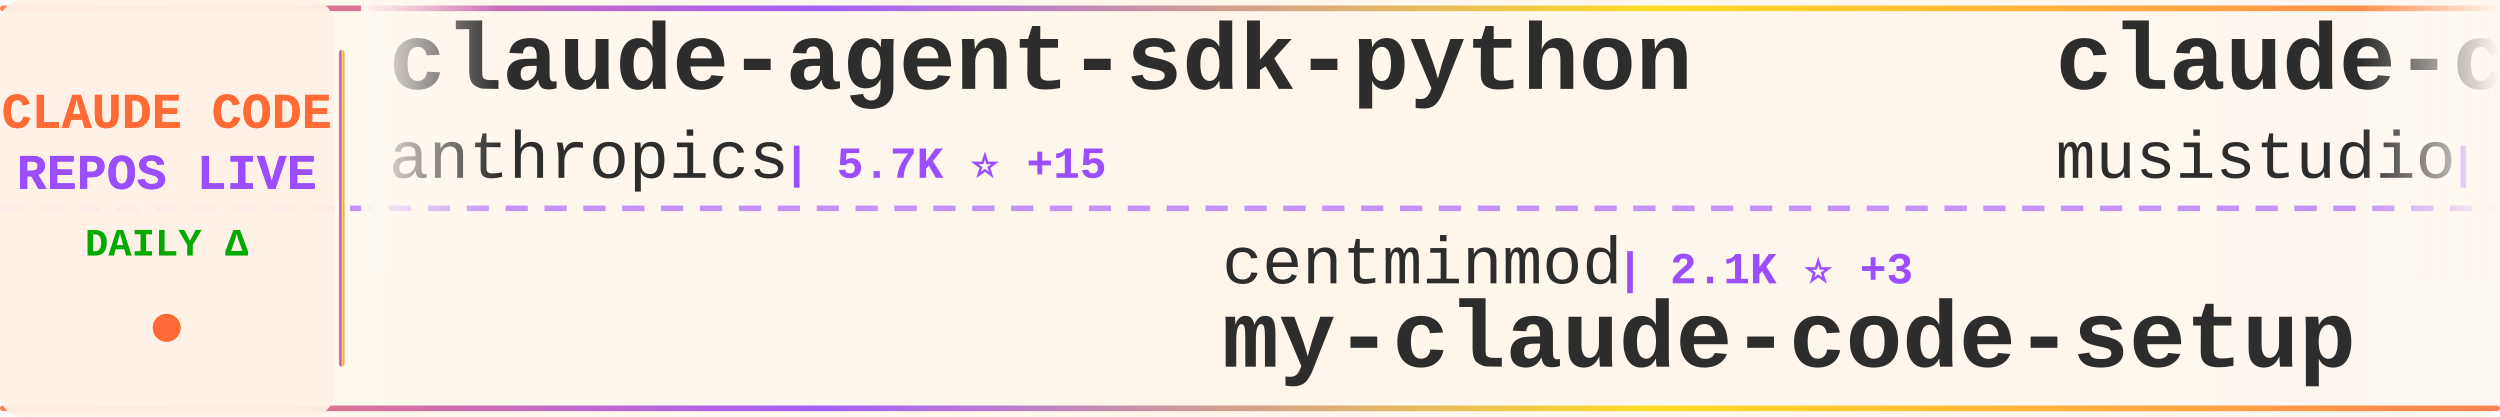
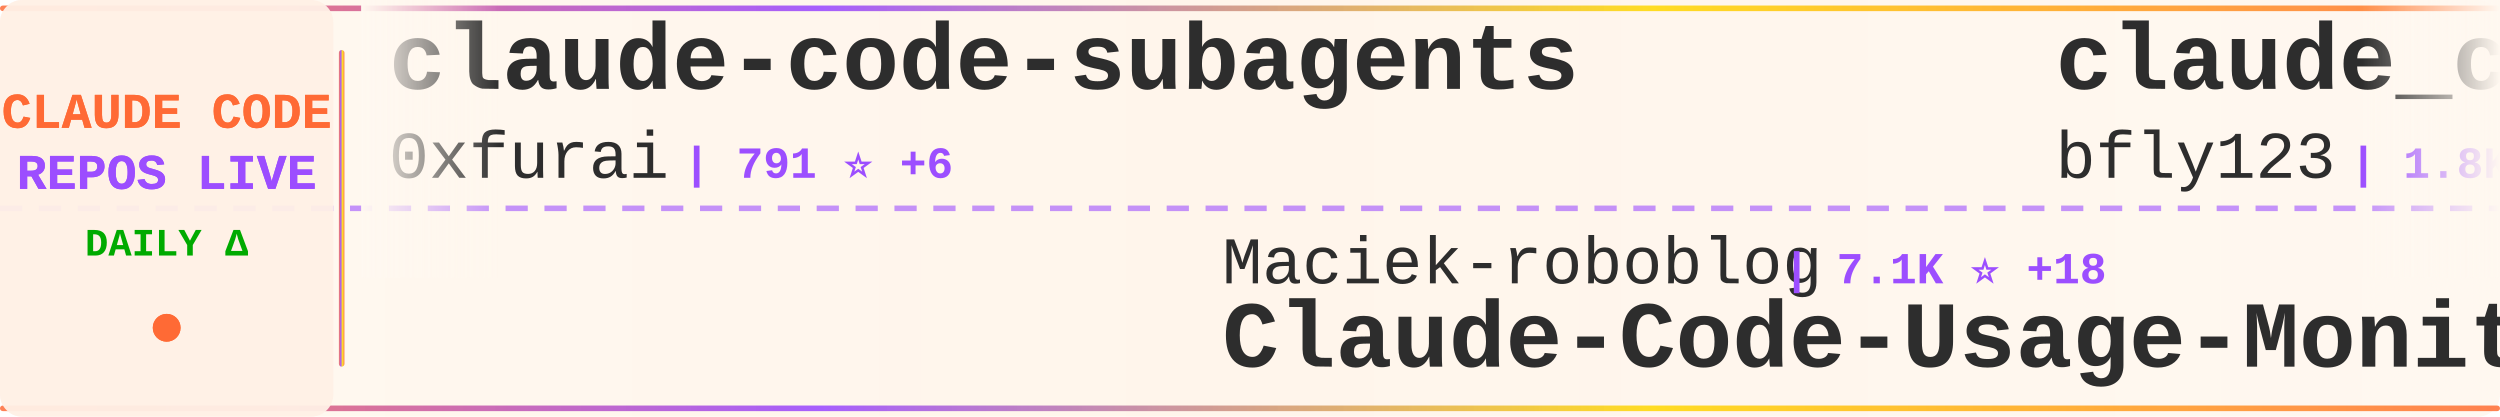
<svg xmlns="http://www.w3.org/2000/svg" width="900" height="150">
  <defs>
    <linearGradient id="tickerBg" x1="0%" y1="0%" x2="100%" y2="0%">
      <stop offset="0%" style="stop-color:#fff8f0;stop-opacity:0.98" />
      <stop offset="50%" style="stop-color:#fff5eb;stop-opacity:1" />
      <stop offset="100%" style="stop-color:#fff8f0;stop-opacity:0.98" />
    </linearGradient>
    <linearGradient id="borderGrad" x1="0%" y1="0%" x2="100%" y2="0%">
      <stop offset="0%" style="stop-color:#FF6B35;stop-opacity:0.85">
        <animate attributeName="stop-opacity" values="0.85;1;0.85" dur="2s" repeatCount="indefinite" />
      </stop>
      <stop offset="33%" style="stop-color:#9C4EFF;stop-opacity:0.9">
        <animate attributeName="stop-opacity" values="0.9;1;0.9" dur="2.2s" repeatCount="indefinite" />
      </stop>
      <stop offset="66%" style="stop-color:#FFD700;stop-opacity:0.85">
        <animate attributeName="stop-opacity" values="0.85;1;0.85" dur="1.8s" repeatCount="indefinite" />
      </stop>
      <stop offset="100%" style="stop-color:#FF6B35;stop-opacity:0.85">
        <animate attributeName="stop-opacity" values="0.85;1;0.85" dur="2s" repeatCount="indefinite" />
      </stop>
    </linearGradient>
    <filter id="textGlow">
      <feGaussianBlur stdDeviation="0.15" result="coloredBlur" />
      <feMerge>
        <feMergeNode in="coloredBlur" />
        <feMergeNode in="SourceGraphic" />
      </feMerge>
    </filter>
    <filter id="metricGlow">
      <feGaussianBlur stdDeviation="0.2" result="coloredBlur" />
      <feMerge>
        <feMergeNode in="coloredBlur" />
        <feMergeNode in="SourceGraphic" />
      </feMerge>
    </filter>
    <linearGradient id="leftFade" x1="0%" y1="0%" x2="100%" y2="0%">
      <stop offset="0%" style="stop-color:#fff8f0;stop-opacity:1" />
      <stop offset="100%" style="stop-color:#fff8f0;stop-opacity:0" />
    </linearGradient>
    <linearGradient id="rightFade" x1="0%" y1="0%" x2="100%" y2="0%">
      <stop offset="0%" style="stop-color:#fff8f0;stop-opacity:0" />
      <stop offset="100%" style="stop-color:#fff8f0;stop-opacity:1" />
    </linearGradient>
  </defs>
  <rect width="900" height="150" fill="url(#tickerBg)" rx="8" />
  <rect x="0" y="2" width="900" height="2" fill="url(#borderGrad)" rx="1" />
  <rect x="0" y="146" width="900" height="2" fill="url(#borderGrad)" rx="1" />
  <line x1="0" y1="75" x2="900" y2="75" stroke="#9C4EFF" stroke-width="2" stroke-dasharray="8 6" opacity="0.6" />
  <rect x="0" y="0" width="120" height="150" fill="#fff0e6" opacity="0.95" rx="8" />
  <text x="60" y="46" font-family="'Courier New', monospace" font-size="18" font-weight="bold" fill="#FF6B35" text-anchor="middle" filter="url(#textGlow)">
    CLAUDE CODE
  </text>
  <text x="60" y="68" font-family="'Courier New', monospace" font-size="18" font-weight="bold" fill="#9C4EFF" text-anchor="middle" filter="url(#textGlow)">
    REPOS LIVE
  </text>
  <text x="60" y="92" font-family="'Courier New', monospace" font-size="14" font-weight="bold" fill="#00aa00" text-anchor="middle">
    DAILY Δ
  </text>
  <circle cx="60" cy="118" r="5" fill="#FF6B35" filter="url(#metricGlow)">
    <animate attributeName="r" values="4;6;4" dur="1.5s" repeatCount="indefinite" />
    <animate attributeName="opacity" values="0.6;1;0.6" dur="1.5s" repeatCount="indefinite" />
  </circle>
  <rect x="122" y="18" width="2" height="114" fill="url(#borderGrad)" rx="1" />
  <clipPath id="tickerClip">
    <rect x="130" y="0" width="770" height="150" />
  </clipPath>
  <g clip-path="url(#tickerClip)">
    <g id="tickerItems">
      <animateTransform attributeName="transform" attributeType="XML" type="translate" from="0 0" to="-3000 0" dur="54s" repeatCount="indefinite" />
      <g transform="translate(0, 0)">
-         <text x="140" y="32" font-family="'Courier New', monospace" font-size="34" font-weight="bold" fill="#2d2d2d">claude-agent-sdk-python</text>
-         <text x="140" y="64" font-family="'Courier New', monospace" font-size="24" font-weight="normal" fill="#2d2d2d" opacity="1.0">anthropics</text>
-         <text x="282" y="64" font-family="'Courier New', monospace" font-size="16" font-weight="bold" fill="#9C4EFF"> | 5.7K ⭐ +15</text>
+         <text x="140" y="32" font-family="'Courier New', monospace" font-size="34" font-weight="bold" fill="#2d2d2d">claude-code-subagents</text>
+         <text x="140" y="64" font-family="'Courier New', monospace" font-size="24" font-weight="normal" fill="#2d2d2d" opacity="1.0">0xfurai</text>
+         <text x="246" y="64" font-family="'Courier New', monospace" font-size="16" font-weight="bold" fill="#9C4EFF"> | 791 ⭐ +6</text>
      </g>
      <g transform="translate(300, 0)">
-         <text x="140" y="102" font-family="'Courier New', monospace" font-size="24" font-weight="normal" fill="#2d2d2d" opacity="1.0">centminmod</text>
-         <text x="282" y="102" font-family="'Courier New', monospace" font-size="16" font-weight="bold" fill="#9C4EFF"> | 2.1K ⭐ +3</text>
-         <text x="140" y="132" font-family="'Courier New', monospace" font-size="34" font-weight="bold" fill="#2d2d2d">my-claude-code-setup</text>
+         <text x="140" y="102" font-family="'Courier New', monospace" font-size="24" font-weight="normal" fill="#2d2d2d" opacity="1.0">Maciek-roboblog</text>
+         <text x="342" y="102" font-family="'Courier New', monospace" font-size="16" font-weight="bold" fill="#9C4EFF"> | 7.1K ⭐ +18</text>
+         <text x="140" y="132" font-family="'Courier New', monospace" font-size="34" font-weight="bold" fill="#2d2d2d">Claude-Code-Usage-Monito...</text>
      </g>
      <g transform="translate(600, 0)">
-         <text x="140" y="32" font-family="'Courier New', monospace" font-size="34" font-weight="bold" fill="#2d2d2d">claude-code-router</text>
-         <text x="140" y="64" font-family="'Courier New', monospace" font-size="24" font-weight="normal" fill="#2d2d2d" opacity="1.0">musistudio</text>
-         <text x="282" y="64" font-family="'Courier New', monospace" font-size="16" font-weight="bold" fill="#9C4EFF"> | 30.2K ⭐ +65</text>
+         <text x="140" y="32" font-family="'Courier New', monospace" font-size="34" font-weight="bold" fill="#2d2d2d">claude_code_bridge</text>
+         <text x="140" y="64" font-family="'Courier New', monospace" font-size="24" font-weight="normal" fill="#2d2d2d" opacity="1.0">bfly123</text>
+         <text x="246" y="64" font-family="'Courier New', monospace" font-size="16" font-weight="bold" fill="#9C4EFF"> | 1.8K ⭐ +22</text>
      </g>
      <g transform="translate(900, 0)">
-         <text x="140" y="102" font-family="'Courier New', monospace" font-size="24" font-weight="normal" fill="#2d2d2d" opacity="1.0">RichardAtCT</text>
-         <text x="294" y="102" font-family="'Courier New', monospace" font-size="16" font-weight="bold" fill="#9C4EFF"> | 2.2K ⭐ +26</text>
-         <text x="140" y="132" font-family="'Courier New', monospace" font-size="34" font-weight="bold" fill="#2d2d2d">claude-code-telegram</text>
+         <text x="140" y="102" font-family="'Courier New', monospace" font-size="24" font-weight="normal" fill="#2d2d2d" opacity="1.0">Njengah</text>
+         <text x="246" y="102" font-family="'Courier New', monospace" font-size="16" font-weight="bold" fill="#9C4EFF"> | 1.5K ⭐ +2</text>
+         <text x="140" y="132" font-family="'Courier New', monospace" font-size="34" font-weight="bold" fill="#2d2d2d">claude-code-cheat-sheet</text>
      </g>
      <g transform="translate(1200, 0)">
-         <text x="140" y="32" font-family="'Courier New', monospace" font-size="34" font-weight="bold" fill="#2d2d2d">claude-code-guide</text>
-         <text x="140" y="64" font-family="'Courier New', monospace" font-size="24" font-weight="normal" fill="#2d2d2d" opacity="1.0">Cranot</text>
-         <text x="234" y="64" font-family="'Courier New', monospace" font-size="16" font-weight="bold" fill="#9C4EFF"> | 2.5K ⭐ +5</text>
+         <text x="140" y="32" font-family="'Courier New', monospace" font-size="34" font-weight="bold" fill="#2d2d2d">claude-code-skills</text>
+         <text x="140" y="64" font-family="'Courier New', monospace" font-size="24" font-weight="normal" fill="#2d2d2d" opacity="1.0">daymade</text>
+         <text x="246" y="64" font-family="'Courier New', monospace" font-size="16" font-weight="bold" fill="#9C4EFF"> | 707 ⭐ +8</text>
      </g>
      <g transform="translate(1500, 0)">
-         <text x="140" y="102" font-family="'Courier New', monospace" font-size="24" font-weight="normal" fill="#2d2d2d" opacity="1.0">anthropics</text>
-         <text x="282" y="102" font-family="'Courier New', monospace" font-size="16" font-weight="bold" fill="#9C4EFF"> | 81.3K ⭐ +367</text>
-         <text x="140" y="132" font-family="'Courier New', monospace" font-size="34" font-weight="bold" fill="#2d2d2d">claude-code</text>
+         <text x="140" y="102" font-family="'Courier New', monospace" font-size="24" font-weight="normal" fill="#2d2d2d" opacity="1.0">Pimzino</text>
+         <text x="246" y="102" font-family="'Courier New', monospace" font-size="16" font-weight="bold" fill="#9C4EFF"> | 3.6K ⭐ +2</text>
+         <text x="140" y="132" font-family="'Courier New', monospace" font-size="34" font-weight="bold" fill="#2d2d2d">claude-code-spec-workflo...</text>
      </g>
      <g transform="translate(1800, 0)">
-         <text x="140" y="32" font-family="'Courier New', monospace" font-size="34" font-weight="bold" fill="#2d2d2d">claude-code-config</text>
-         <text x="140" y="64" font-family="'Courier New', monospace" font-size="24" font-weight="normal" fill="#2d2d2d" opacity="1.0">trailofbits</text>
-         <text x="294" y="64" font-family="'Courier New', monospace" font-size="16" font-weight="bold" fill="#9C4EFF"> | 1.6K ⭐ +7</text>
+         <text x="140" y="32" font-family="'Courier New', monospace" font-size="34" font-weight="bold" fill="#2d2d2d">claude-code-chat</text>
+         <text x="140" y="64" font-family="'Courier New', monospace" font-size="24" font-weight="normal" fill="#2d2d2d" opacity="1.0">andrepimenta</text>
+         <text x="306" y="64" font-family="'Courier New', monospace" font-size="16" font-weight="bold" fill="#9C4EFF"> | 1.0K ⭐ +1</text>
      </g>
      <g transform="translate(2100, 0)">
-         <text x="140" y="102" font-family="'Courier New', monospace" font-size="24" font-weight="normal" fill="#2d2d2d" opacity="1.0">steipete</text>
-         <text x="258" y="102" font-family="'Courier New', monospace" font-size="16" font-weight="bold" fill="#9C4EFF"> | 1.2K ⭐ +3</text>
-         <text x="140" y="132" font-family="'Courier New', monospace" font-size="34" font-weight="bold" fill="#2d2d2d">claude-code-mcp</text>
+         <text x="140" y="102" font-family="'Courier New', monospace" font-size="24" font-weight="normal" fill="#2d2d2d" opacity="1.0">catlog22</text>
+         <text x="258" y="102" font-family="'Courier New', monospace" font-size="16" font-weight="bold" fill="#9C4EFF"> | 1.6K ⭐ +11</text>
+         <text x="140" y="132" font-family="'Courier New', monospace" font-size="34" font-weight="bold" fill="#2d2d2d">Claude-Code-Workflow</text>
      </g>
      <g transform="translate(2400, 0)">
-         <text x="140" y="32" font-family="'Courier New', monospace" font-size="34" font-weight="bold" fill="#2d2d2d">claude-code-best-practic...</text>
-         <text x="140" y="64" font-family="'Courier New', monospace" font-size="24" font-weight="normal" fill="#2d2d2d" opacity="1.0">shanraisshan</text>
-         <text x="306" y="64" font-family="'Courier New', monospace" font-size="16" font-weight="bold" fill="#9C4EFF"> | 20.6K ⭐ +572</text>
+         <text x="140" y="32" font-family="'Courier New', monospace" font-size="34" font-weight="bold" fill="#2d2d2d">oh-my-openagent</text>
+         <text x="140" y="64" font-family="'Courier New', monospace" font-size="24" font-weight="normal" fill="#2d2d2d" opacity="1.0">code-yeongyu</text>
+         <text x="306" y="64" font-family="'Courier New', monospace" font-size="16" font-weight="bold" fill="#9C4EFF"> | 42.6K ⭐ +336</text>
      </g>
      <g transform="translate(2700, 0)">
-         <text x="140" y="102" font-family="'Courier New', monospace" font-size="24" font-weight="normal" fill="#2d2d2d" opacity="1.0">anthropics</text>
-         <text x="282" y="102" font-family="'Courier New', monospace" font-size="16" font-weight="bold" fill="#9C4EFF"> | 14.1K ⭐ +175</text>
-         <text x="140" y="132" font-family="'Courier New', monospace" font-size="34" font-weight="bold" fill="#2d2d2d">claude-plugins-official</text>
+         <text x="140" y="102" font-family="'Courier New', monospace" font-size="24" font-weight="normal" fill="#2d2d2d" opacity="1.0">FlorianBruniaux</text>
+         <text x="342" y="102" font-family="'Courier New', monospace" font-size="16" font-weight="bold" fill="#9C4EFF"> | 2.1K ⭐ +36</text>
+         <text x="140" y="132" font-family="'Courier New', monospace" font-size="34" font-weight="bold" fill="#2d2d2d">claude-code-ultimate-gui...</text>
      </g>
      <g transform="translate(3000, 0)">
-         <text x="140" y="32" font-family="'Courier New', monospace" font-size="34" font-weight="bold" fill="#2d2d2d">claude-agent-sdk-python</text>
-         <text x="140" y="64" font-family="'Courier New', monospace" font-size="24" font-weight="normal" fill="#2d2d2d" opacity="1.0">anthropics</text>
-         <text x="282" y="64" font-family="'Courier New', monospace" font-size="16" font-weight="bold" fill="#9C4EFF"> | 5.7K ⭐ +15</text>
+         <text x="140" y="32" font-family="'Courier New', monospace" font-size="34" font-weight="bold" fill="#2d2d2d">claude-code-subagents</text>
+         <text x="140" y="64" font-family="'Courier New', monospace" font-size="24" font-weight="normal" fill="#2d2d2d" opacity="1.0">0xfurai</text>
+         <text x="246" y="64" font-family="'Courier New', monospace" font-size="16" font-weight="bold" fill="#9C4EFF"> | 791 ⭐ +6</text>
      </g>
      <g transform="translate(3300, 0)">
-         <text x="140" y="102" font-family="'Courier New', monospace" font-size="24" font-weight="normal" fill="#2d2d2d" opacity="1.0">centminmod</text>
-         <text x="282" y="102" font-family="'Courier New', monospace" font-size="16" font-weight="bold" fill="#9C4EFF"> | 2.1K ⭐ +3</text>
-         <text x="140" y="132" font-family="'Courier New', monospace" font-size="34" font-weight="bold" fill="#2d2d2d">my-claude-code-setup</text>
+         <text x="140" y="102" font-family="'Courier New', monospace" font-size="24" font-weight="normal" fill="#2d2d2d" opacity="1.0">Maciek-roboblog</text>
+         <text x="342" y="102" font-family="'Courier New', monospace" font-size="16" font-weight="bold" fill="#9C4EFF"> | 7.1K ⭐ +18</text>
+         <text x="140" y="132" font-family="'Courier New', monospace" font-size="34" font-weight="bold" fill="#2d2d2d">Claude-Code-Usage-Monito...</text>
      </g>
      <g transform="translate(3600, 0)">
-         <text x="140" y="32" font-family="'Courier New', monospace" font-size="34" font-weight="bold" fill="#2d2d2d">claude-code-router</text>
-         <text x="140" y="64" font-family="'Courier New', monospace" font-size="24" font-weight="normal" fill="#2d2d2d" opacity="1.0">musistudio</text>
-         <text x="282" y="64" font-family="'Courier New', monospace" font-size="16" font-weight="bold" fill="#9C4EFF"> | 30.2K ⭐ +65</text>
+         <text x="140" y="32" font-family="'Courier New', monospace" font-size="34" font-weight="bold" fill="#2d2d2d">claude_code_bridge</text>
+         <text x="140" y="64" font-family="'Courier New', monospace" font-size="24" font-weight="normal" fill="#2d2d2d" opacity="1.0">bfly123</text>
+         <text x="246" y="64" font-family="'Courier New', monospace" font-size="16" font-weight="bold" fill="#9C4EFF"> | 1.8K ⭐ +22</text>
      </g>
      <g transform="translate(3900, 0)">
-         <text x="140" y="102" font-family="'Courier New', monospace" font-size="24" font-weight="normal" fill="#2d2d2d" opacity="1.0">RichardAtCT</text>
-         <text x="294" y="102" font-family="'Courier New', monospace" font-size="16" font-weight="bold" fill="#9C4EFF"> | 2.2K ⭐ +26</text>
-         <text x="140" y="132" font-family="'Courier New', monospace" font-size="34" font-weight="bold" fill="#2d2d2d">claude-code-telegram</text>
+         <text x="140" y="102" font-family="'Courier New', monospace" font-size="24" font-weight="normal" fill="#2d2d2d" opacity="1.0">Njengah</text>
+         <text x="246" y="102" font-family="'Courier New', monospace" font-size="16" font-weight="bold" fill="#9C4EFF"> | 1.5K ⭐ +2</text>
+         <text x="140" y="132" font-family="'Courier New', monospace" font-size="34" font-weight="bold" fill="#2d2d2d">claude-code-cheat-sheet</text>
      </g>
    </g>
  </g>
  <rect x="130" y="0" width="50" height="100" fill="url(#leftFade)" />
  <rect x="850" y="0" width="50" height="100" fill="url(#rightFade)" />
</svg>
